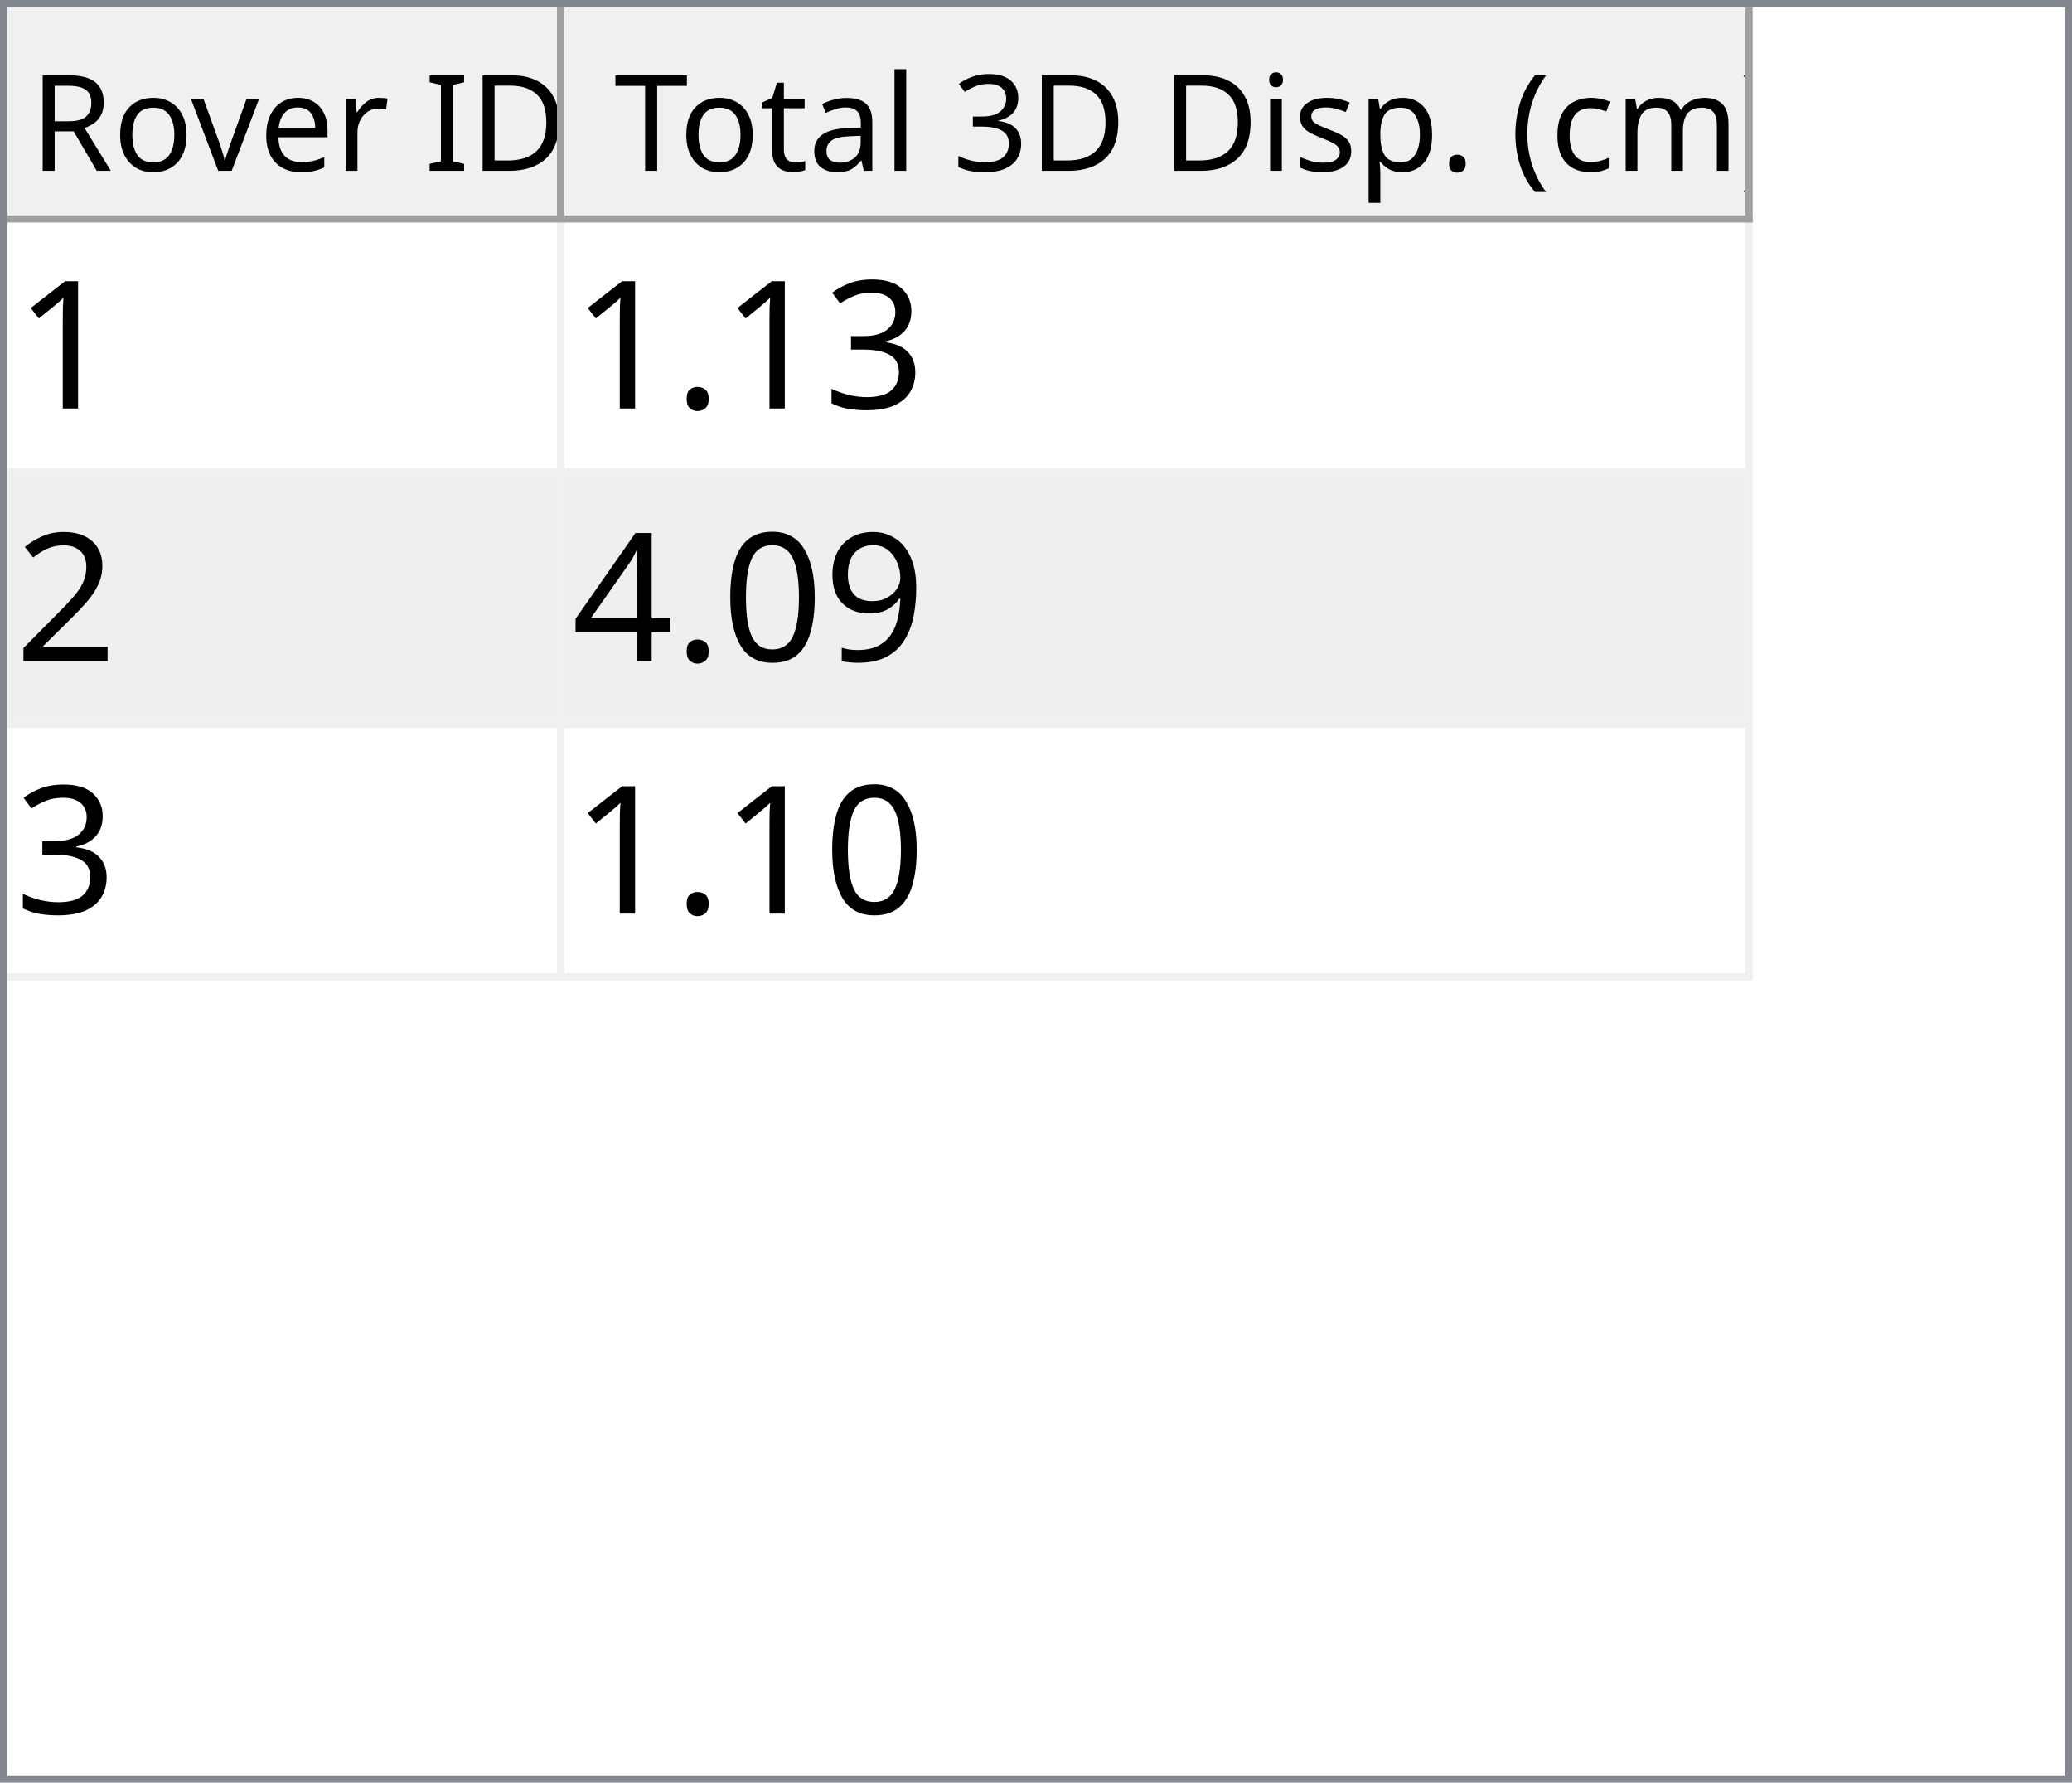
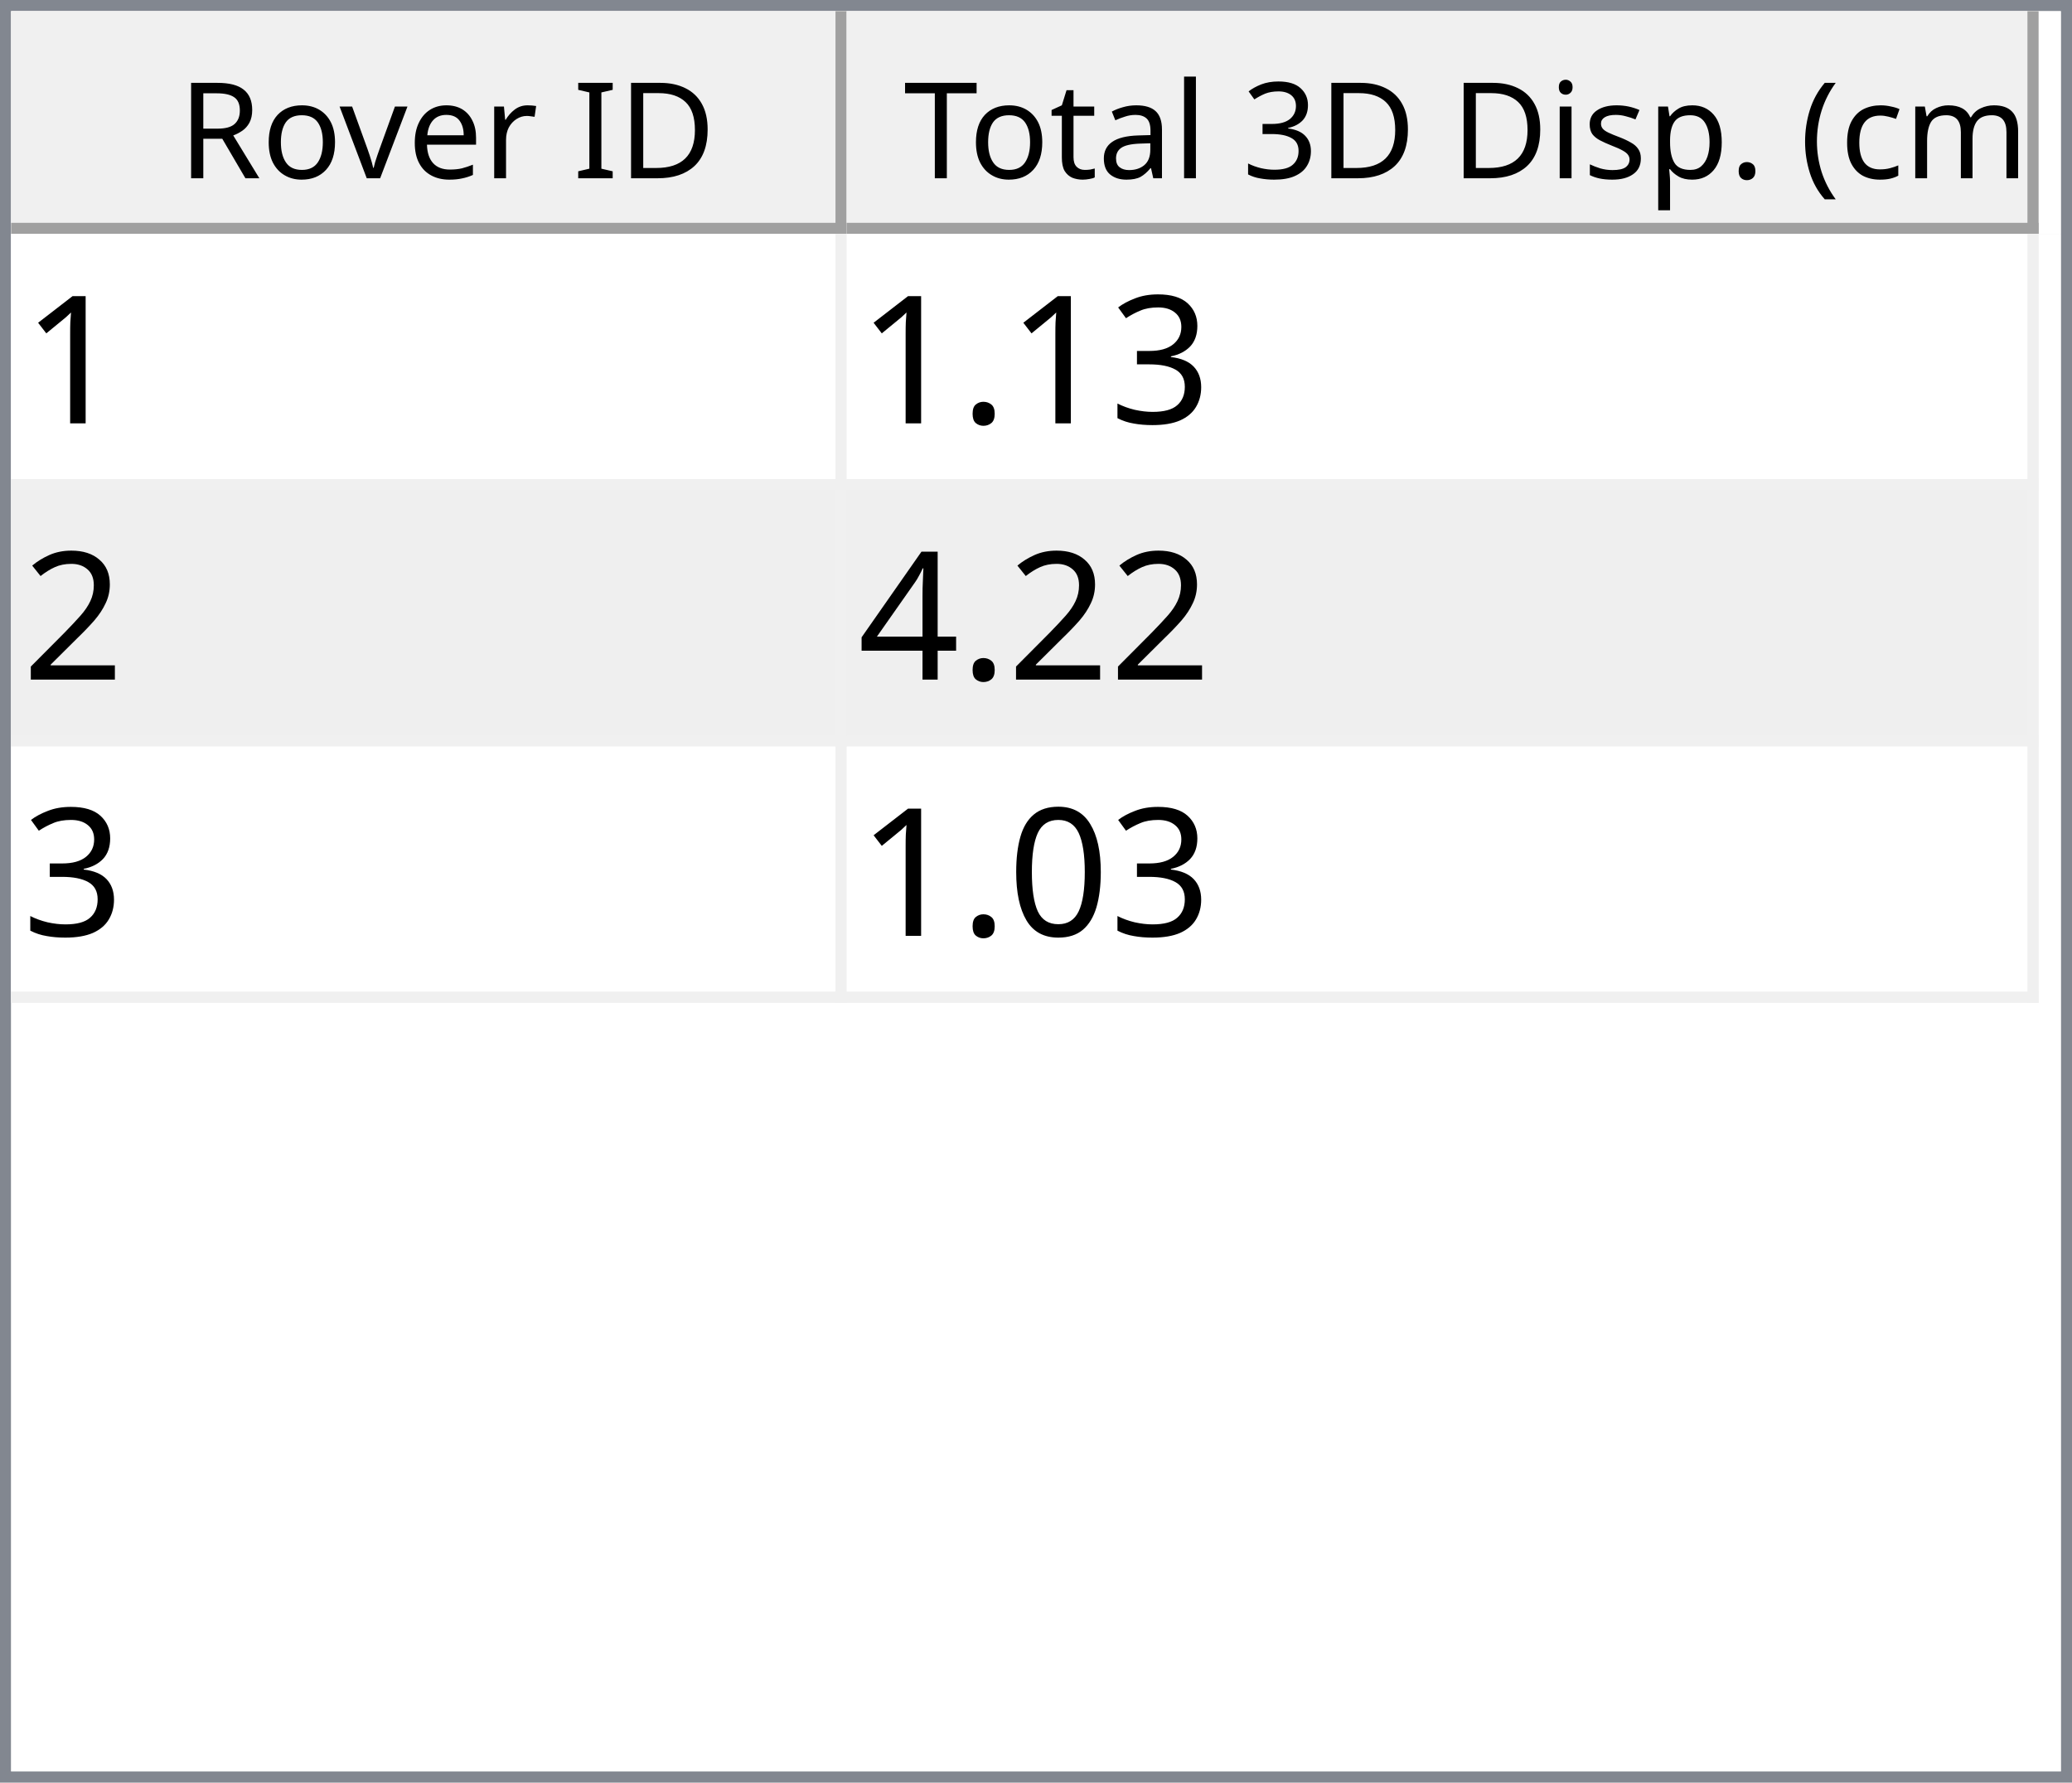
- <svg xmlns="http://www.w3.org/2000/svg" style="fill-opacity:1; color-rendering:auto; color-interpolation:auto; text-rendering:auto; stroke:black; stroke-linecap:square; stroke-miterlimit:10; shape-rendering:auto; stroke-opacity:1; fill:black; stroke-dasharray:none; font-weight:normal; stroke-width:1; font-family:'Dialog'; font-style:normal; stroke-linejoin:miter; font-size:12px; stroke-dashoffset:0; image-rendering:auto;" width="279" height="240">
+ <svg xmlns="http://www.w3.org/2000/svg" style="fill-opacity:1; color-rendering:auto; color-interpolation:auto; text-rendering:auto; stroke:black; stroke-linecap:square; stroke-miterlimit:10; shape-rendering:auto; stroke-opacity:1; fill:black; stroke-dasharray:none; font-weight:normal; stroke-width:1; font-family:'Dialog'; font-style:normal; stroke-linejoin:miter; font-size:12px; stroke-dashoffset:0; image-rendering:auto;" width="186" height="160">
  <defs id="genericDefs" />
  <g>
    <defs id="defs1">
      <clipPath clipPathUnits="userSpaceOnUse" id="clipPath1">
-         <path d="M0 0 L279 0 L279 240 L0 240 L0 0 Z" />
+         <path d="M0 0 L186 0 L186 160 L0 160 L0 0 Z" />
      </clipPath>
      <clipPath clipPathUnits="userSpaceOnUse" id="clipPath2">
-         <path d="M0 0 L0 240 L279 240 L279 0 Z" />
+         <path d="M0 0 L0 160 L186 160 L186 0 Z" />
      </clipPath>
      <clipPath clipPathUnits="userSpaceOnUse" id="clipPath3">
-         <path d="M0 0 L0 29 L277 29 L277 0 Z" />
+         <path d="M0 0 L0 20 L184 20 L184 0 Z" />
      </clipPath>
      <clipPath clipPathUnits="userSpaceOnUse" id="clipPath4">
-         <path d="M0 0 L0 29 L75 29 L75 0 Z" />
+         <path d="M0 0 L0 20 L75 20 L75 0 Z" />
      </clipPath>
      <clipPath clipPathUnits="userSpaceOnUse" id="clipPath5">
-         <path d="M1 1 L1 28 L74 28 L74 1 Z" />
+         <path d="M1 1 L1 19 L74 19 L74 1 Z" />
      </clipPath>
      <clipPath clipPathUnits="userSpaceOnUse" id="clipPath6">
-         <path d="M0 0 L0 27 L73 27 L73 0 Z" />
+         <path d="M0 0 L0 18 L73 18 L73 0 Z" />
      </clipPath>
      <clipPath clipPathUnits="userSpaceOnUse" id="clipPath7">
-         <path d="M-0.5 -0.5 L-0.5 28.5 L74.5 28.5 L74.5 -0.5 Z" />
+         <path d="M-0.5 -0.5 L-0.5 19.5 L74.5 19.5 L74.5 -0.5 Z" />
      </clipPath>
      <clipPath clipPathUnits="userSpaceOnUse" id="clipPath8">
-         <path d="M0 0 L0 29 L160 29 L160 0 Z" />
+         <path d="M0 0 L0 20 L107 20 L107 0 Z" />
      </clipPath>
      <clipPath clipPathUnits="userSpaceOnUse" id="clipPath9">
-         <path d="M1 1 L1 28 L159 28 L159 1 Z" />
+         <path d="M1 1 L1 19 L106 19 L106 1 Z" />
      </clipPath>
      <clipPath clipPathUnits="userSpaceOnUse" id="clipPath10">
-         <path d="M0 0 L0 27 L158 27 L158 0 Z" />
+         <path d="M0 0 L0 18 L105 18 L105 0 Z" />
      </clipPath>
      <clipPath clipPathUnits="userSpaceOnUse" id="clipPath11">
-         <path d="M-0.5 -0.5 L-0.5 28.5 L159.5 28.5 L159.5 -0.5 Z" />
+         <path d="M-0.5 -0.5 L-0.5 19.5 L106.5 19.5 L106.5 -0.5 Z" />
      </clipPath>
      <clipPath clipPathUnits="userSpaceOnUse" id="clipPath12">
-         <path d="M0 0 L0 209 L277 209 L277 0 Z" />
+         <path d="M0 0 L0 138 L184 138 L184 0 Z" />
      </clipPath>
      <clipPath clipPathUnits="userSpaceOnUse" id="clipPath13">
-         <path d="M0 0 L0 102 L235 102 L235 0 Z" />
+         <path d="M0 0 L0 69 L182 69 L182 0 Z" />
      </clipPath>
      <clipPath clipPathUnits="userSpaceOnUse" id="clipPath14">
-         <path d="M-0.5 -0.5 L-0.5 101.5 L234.5 101.5 L234.5 -0.5 Z" />
+         <path d="M-0.5 -0.5 L-0.5 68.5 L181.5 68.5 L181.5 -0.5 Z" />
      </clipPath>
      <clipPath clipPathUnits="userSpaceOnUse" id="clipPath15">
-         <path d="M0 0 L0 33 L74 33 L74 0 Z" />
+         <path d="M0 0 L0 22 L74 22 L74 0 Z" />
      </clipPath>
      <clipPath clipPathUnits="userSpaceOnUse" id="clipPath16">
-         <path d="M0 0 L0 33 L159 33 L159 0 Z" />
+         <path d="M0 0 L0 22 L106 22 L106 0 Z" />
      </clipPath>
      <font horiz-adv-x="64.551" id="font1">
        <font-face ascent="107.91" descent="25.098" units-per-em="100" style="font-style:normal; font-family:Segoe UI; font-weight:normal;" />
        <missing-glyph horiz-adv-x="64.551" d="M8.109 0 L8.109 68.266 L56.453 68.266 L56.453 0 L8.109 0 ZM15.328 7.234 L49.219 7.234 L49.219 61.031 L15.328 61.031 L15.328 7.234 Z" />
        <glyph unicode="D" horiz-adv-x="70.117" d="M9.188 0 L9.188 70.016 L28.516 70.016 Q65.531 70.016 65.531 35.891 Q65.531 19.672 55.25 9.836 Q44.969 0 27.734 0 L9.188 0 ZM17.391 62.594 L17.391 7.422 L27.828 7.422 Q41.609 7.422 49.273 14.797 Q56.938 22.172 56.938 35.688 Q56.938 62.594 28.328 62.594 L17.391 62.594 Z" />
        <glyph unicode="I" horiz-adv-x="26.611" d="M17.391 0 L9.188 0 L9.188 70.016 L17.391 70.016 L17.391 0 Z" />
        <glyph unicode=" " horiz-adv-x="27.393" d="" />
        <glyph unicode="r" horiz-adv-x="34.766" d="M34.188 41.891 Q32.078 43.5 28.125 43.5 Q23 43.5 19.555 38.672 Q16.109 33.844 16.109 25.484 L16.109 0 L8.109 0 L8.109 50 L16.109 50 L16.109 39.703 L16.312 39.703 Q18.016 44.969 21.531 47.922 Q25.047 50.875 29.391 50.875 Q32.516 50.875 34.188 50.203 L34.188 41.891 Z" />
        <glyph unicode="e" horiz-adv-x="52.295" d="M48.297 23 L12.984 23 Q13.188 14.656 17.484 10.109 Q21.781 5.562 29.297 5.562 Q37.75 5.562 44.828 11.141 L44.828 3.609 Q38.234 -1.172 27.391 -1.172 Q16.797 -1.172 10.742 5.641 Q4.688 12.453 4.688 24.812 Q4.688 36.469 11.305 43.82 Q17.922 51.172 27.734 51.172 Q37.547 51.172 42.922 44.828 Q48.297 38.484 48.297 27.203 L48.297 23 ZM40.094 29.781 Q40.047 36.719 36.75 40.578 Q33.453 44.438 27.594 44.438 Q21.922 44.438 17.969 40.383 Q14.016 36.328 13.094 29.781 L40.094 29.781 Z" />
        <glyph unicode="v" horiz-adv-x="47.9" d="M47.406 50 L27.484 0 L19.625 0 L0.688 50 L9.469 50 L22.172 13.672 Q23.578 9.672 23.922 6.688 L24.125 6.688 Q24.609 10.453 25.688 13.484 L38.969 50 L47.406 50 Z" />
        <glyph unicode="o" horiz-adv-x="58.594" d="M29 -1.172 Q17.922 -1.172 11.305 5.836 Q4.688 12.844 4.688 24.422 Q4.688 37.016 11.57 44.094 Q18.453 51.172 30.172 51.172 Q41.359 51.172 47.633 44.289 Q53.906 37.406 53.906 25.203 Q53.906 13.234 47.141 6.031 Q40.375 -1.172 29 -1.172 ZM29.594 44.438 Q21.875 44.438 17.383 39.188 Q12.891 33.938 12.891 24.703 Q12.891 15.828 17.43 10.695 Q21.969 5.562 29.594 5.562 Q37.359 5.562 41.531 10.594 Q45.703 15.625 45.703 24.906 Q45.703 34.281 41.531 39.359 Q37.359 44.438 29.594 44.438 Z" />
        <glyph unicode="R" horiz-adv-x="59.814" d="M59.375 0 L49.609 0 L37.891 19.625 Q36.281 22.359 34.766 24.289 Q33.25 26.219 31.664 27.438 Q30.078 28.656 28.25 29.219 Q26.422 29.781 24.125 29.781 L17.391 29.781 L17.391 0 L9.188 0 L9.188 70.016 L30.078 70.016 Q34.672 70.016 38.555 68.867 Q42.438 67.719 45.289 65.375 Q48.141 63.031 49.758 59.547 Q51.375 56.062 51.375 51.375 Q51.375 47.703 50.273 44.656 Q49.172 41.609 47.148 39.211 Q45.125 36.812 42.266 35.133 Q39.406 33.453 35.844 32.516 L35.844 32.328 Q37.594 31.547 38.891 30.547 Q40.188 29.547 41.359 28.18 Q42.531 26.812 43.68 25.078 Q44.828 23.344 46.234 21.047 L59.375 0 ZM17.391 62.594 L17.391 37.203 L28.516 37.203 Q31.594 37.203 34.203 38.133 Q36.812 39.062 38.719 40.797 Q40.625 42.531 41.703 45.047 Q42.781 47.562 42.781 50.688 Q42.781 56.297 39.141 59.445 Q35.5 62.594 28.609 62.594 L17.391 62.594 Z" />
        <glyph unicode=")" horiz-adv-x="30.176" d="M8.297 -15.922 L1.172 -15.922 Q16.406 2.344 16.406 26.812 Q16.406 51.469 1.078 70.016 L8.297 70.016 Q23.531 52.156 23.531 26.703 Q23.531 1.375 8.297 -15.922 Z" />
        <glyph unicode="m" horiz-adv-x="86.133" d="M79.109 0 L71.094 0 L71.094 28.719 Q71.094 37.016 68.531 40.727 Q65.969 44.438 59.906 44.438 Q54.781 44.438 51.195 39.75 Q47.609 35.062 47.609 28.516 L47.609 0 L39.594 0 L39.594 29.688 Q39.594 44.438 28.219 44.438 Q22.953 44.438 19.531 40.016 Q16.109 35.594 16.109 28.516 L16.109 0 L8.109 0 L8.109 50 L16.109 50 L16.109 42.094 L16.312 42.094 Q21.625 51.172 31.844 51.172 Q36.969 51.172 40.773 48.312 Q44.578 45.453 46 40.828 Q51.562 51.172 62.594 51.172 Q79.109 51.172 79.109 30.812 L79.109 0 Z" />
        <glyph unicode="c" horiz-adv-x="46.191" d="M42.188 2.297 Q36.422 -1.172 28.516 -1.172 Q17.828 -1.172 11.258 5.789 Q4.688 12.75 4.688 23.828 Q4.688 36.188 11.766 43.68 Q18.844 51.172 30.672 51.172 Q37.25 51.172 42.281 48.734 L42.281 40.531 Q36.719 44.438 30.375 44.438 Q22.703 44.438 17.797 38.945 Q12.891 33.453 12.891 24.516 Q12.891 15.719 17.508 10.641 Q22.125 5.562 29.891 5.562 Q36.422 5.562 42.188 9.906 L42.188 2.297 Z" />
        <glyph unicode="(" horiz-adv-x="30.176" d="M29.109 -15.922 L21.969 -15.922 Q6.844 1.375 6.844 26.703 Q6.844 52.156 21.969 70.016 L29.203 70.016 Q13.875 51.469 13.875 26.812 Q13.875 2.344 29.109 -15.922 Z" />
        <glyph unicode="." horiz-adv-x="21.68" d="M10.891 -1.078 Q8.641 -1.078 7.055 0.539 Q5.469 2.156 5.469 4.391 Q5.469 6.641 7.055 8.273 Q8.641 9.906 10.891 9.906 Q13.188 9.906 14.797 8.273 Q16.406 6.641 16.406 4.391 Q16.406 2.156 14.797 0.539 Q13.188 -1.078 10.891 -1.078 Z" />
        <glyph unicode="p" horiz-adv-x="58.789" d="M16.312 7.234 L16.109 7.234 L16.109 -23 L8.109 -23 L8.109 50 L16.109 50 L16.109 41.219 L16.312 41.219 Q22.219 51.172 33.594 51.172 Q43.266 51.172 48.688 44.461 Q54.109 37.75 54.109 26.469 Q54.109 13.922 48 6.375 Q41.891 -1.172 31.297 -1.172 Q21.578 -1.172 16.312 7.234 ZM16.109 27.391 L16.109 20.406 Q16.109 14.203 20.141 9.883 Q24.172 5.562 30.375 5.562 Q37.641 5.562 41.773 11.133 Q45.906 16.703 45.906 26.609 Q45.906 34.969 42.047 39.703 Q38.188 44.438 31.594 44.438 Q24.609 44.438 20.359 39.578 Q16.109 34.719 16.109 27.391 Z" />
        <glyph unicode="s" horiz-adv-x="42.432" d="M5.078 1.812 L5.078 10.406 Q11.625 5.562 19.484 5.562 Q30.031 5.562 30.031 12.594 Q30.031 14.594 29.125 15.992 Q28.219 17.391 26.68 18.461 Q25.141 19.531 23.07 20.383 Q21 21.234 18.609 22.172 Q15.281 23.484 12.766 24.828 Q10.25 26.172 8.57 27.859 Q6.891 29.547 6.031 31.695 Q5.172 33.844 5.172 36.719 Q5.172 40.234 6.789 42.945 Q8.406 45.656 11.086 47.484 Q13.766 49.312 17.211 50.242 Q20.656 51.172 24.312 51.172 Q30.812 51.172 35.938 48.922 L35.938 40.828 Q30.422 44.438 23.25 44.438 Q21 44.438 19.195 43.922 Q17.391 43.406 16.094 42.477 Q14.797 41.547 14.086 40.258 Q13.375 38.969 13.375 37.406 Q13.375 35.453 14.086 34.133 Q14.797 32.812 16.164 31.789 Q17.531 30.766 19.484 29.938 Q21.438 29.109 23.922 28.125 Q27.25 26.859 29.883 25.516 Q32.516 24.172 34.375 22.484 Q36.234 20.797 37.234 18.602 Q38.234 16.406 38.234 13.375 Q38.234 9.672 36.602 6.938 Q34.969 4.203 32.234 2.398 Q29.5 0.594 25.93 -0.289 Q22.359 -1.172 18.453 -1.172 Q10.75 -1.172 5.078 1.812 Z" />
        <glyph unicode="i" horiz-adv-x="24.219" d="M12.203 62.703 Q10.062 62.703 8.547 64.164 Q7.031 65.625 7.031 67.875 Q7.031 70.125 8.547 71.609 Q10.062 73.094 12.203 73.094 Q14.406 73.094 15.945 71.609 Q17.484 70.125 17.484 67.875 Q17.484 65.719 15.945 64.211 Q14.406 62.703 12.203 62.703 ZM16.109 0 L8.109 0 L8.109 50 L16.109 50 L16.109 0 Z" />
        <glyph unicode="3" horiz-adv-x="53.906" d="M46.531 19.828 Q46.531 15.094 44.75 11.211 Q42.969 7.328 39.719 4.57 Q36.469 1.812 31.93 0.297 Q27.391 -1.219 21.922 -1.219 Q11.922 -1.219 6 2.594 L6 11.188 Q13.094 5.609 22.219 5.609 Q25.875 5.609 28.828 6.539 Q31.781 7.469 33.906 9.227 Q36.031 10.984 37.18 13.477 Q38.328 15.969 38.328 19.094 Q38.328 32.812 18.797 32.812 L12.984 32.812 L12.984 39.594 L18.5 39.594 Q35.797 39.594 35.797 52.484 Q35.797 64.406 22.609 64.406 Q15.188 64.406 8.688 59.422 L8.688 67.188 Q15.375 71.188 24.609 71.188 Q29 71.188 32.57 69.969 Q36.141 68.75 38.68 66.555 Q41.219 64.359 42.609 61.281 Q44 58.203 44 54.5 Q44 40.672 30.031 36.719 L30.031 36.531 Q33.594 36.141 36.625 34.797 Q39.656 33.453 41.852 31.305 Q44.047 29.156 45.289 26.25 Q46.531 23.344 46.531 19.828 Z" />
        <glyph unicode="l" horiz-adv-x="24.219" d="M16.109 0 L8.109 0 L8.109 74.031 L16.109 74.031 L16.109 0 Z" />
        <glyph unicode="a" horiz-adv-x="50.879" d="M43.891 0 L35.891 0 L35.891 7.812 L35.688 7.812 Q30.469 -1.172 20.312 -1.172 Q12.844 -1.172 8.617 2.781 Q4.391 6.734 4.391 13.281 Q4.391 27.297 20.906 29.594 L35.891 31.688 Q35.891 44.438 25.594 44.438 Q16.547 44.438 9.281 38.281 L9.281 46.484 Q16.656 51.172 26.266 51.172 Q43.891 51.172 43.891 32.516 L43.891 0 ZM35.891 25.297 L23.828 23.641 Q18.266 22.859 15.43 20.875 Q12.594 18.891 12.594 13.875 Q12.594 10.203 15.211 7.883 Q17.828 5.562 22.172 5.562 Q28.125 5.562 32.008 9.742 Q35.891 13.922 35.891 20.312 L35.891 25.297 Z" />
        <glyph unicode="t" horiz-adv-x="33.887" d="M31.297 0.484 Q28.469 -1.078 23.828 -1.078 Q10.688 -1.078 10.688 13.578 L10.688 43.172 L2.094 43.172 L2.094 50 L10.688 50 L10.688 62.203 L18.703 64.797 L18.703 50 L31.297 50 L31.297 43.172 L18.703 43.172 L18.703 14.984 Q18.703 9.969 20.414 7.82 Q22.125 5.672 26.078 5.672 Q29.109 5.672 31.297 7.328 L31.297 0.484 Z" />
        <glyph unicode="T" horiz-adv-x="52.393" d="M50.594 62.594 L30.375 62.594 L30.375 0 L22.172 0 L22.172 62.594 L2 62.594 L2 70.016 L50.594 70.016 L50.594 62.594 Z" />
      </font>
      <font horiz-adv-x="75.0" id="font2">
        <font-face ascent="100.537" descent="21.973" units-per-em="100" style="font-style:normal; font-family:sans-serif; font-weight:normal;" />
        <missing-glyph horiz-adv-x="75.0" d="M12.5 0 L12.5 62.5 L62.5 62.5 L62.5 0 L12.5 0 ZM14.062 1.562 L60.938 1.562 L60.938 60.938 L14.062 60.938 L14.062 1.562 Z" />
        <glyph unicode="1" horiz-adv-x="55.615" d="M37.25 0 L28.469 0 L28.469 56 Q25.297 52.984 20.141 49.953 Q14.984 46.922 10.891 45.406 L10.891 53.906 Q18.266 57.375 23.781 62.305 Q29.297 67.234 31.594 71.875 L37.25 71.875 L37.25 0 Z" />
        <glyph unicode="3" horiz-adv-x="55.615" d="M4.203 18.891 L12.984 20.062 Q14.5 12.594 18.141 9.297 Q21.781 6 27 6 Q33.203 6 37.477 10.297 Q41.75 14.594 41.75 20.953 Q41.75 27 37.797 30.93 Q33.844 34.859 27.734 34.859 Q25.25 34.859 21.531 33.891 L22.516 41.609 Q23.391 41.5 23.922 41.5 Q29.547 41.5 34.039 44.43 Q38.531 47.359 38.531 53.469 Q38.531 58.297 35.258 61.477 Q31.984 64.656 26.812 64.656 Q21.688 64.656 18.266 61.43 Q14.844 58.203 13.875 51.766 L5.078 53.328 Q6.688 62.156 12.398 67.016 Q18.109 71.875 26.609 71.875 Q32.469 71.875 37.398 69.359 Q42.328 66.844 44.945 62.5 Q47.562 58.156 47.562 53.266 Q47.562 48.641 45.07 44.828 Q42.578 41.016 37.703 38.766 Q44.047 37.312 47.562 32.695 Q51.078 28.078 51.078 21.141 Q51.078 11.766 44.242 5.25 Q37.406 -1.266 26.953 -1.266 Q17.531 -1.266 11.305 4.352 Q5.078 9.969 4.203 18.891 Z" />
        <glyph unicode="." horiz-adv-x="27.783" d="M9.078 0 L9.078 10.016 L19.094 10.016 L19.094 0 L9.078 0 Z" />
        <glyph unicode="2" horiz-adv-x="55.615" d="M50.344 8.453 L50.344 0 L3.031 0 Q2.938 3.172 4.047 6.109 Q5.859 10.938 9.836 15.625 Q13.812 20.312 21.344 26.469 Q33.016 36.031 37.117 41.625 Q41.219 47.219 41.219 52.203 Q41.219 57.422 37.477 61.008 Q33.734 64.594 27.734 64.594 Q21.391 64.594 17.578 60.789 Q13.766 56.984 13.719 50.25 L4.688 51.172 Q5.609 61.281 11.664 66.578 Q17.719 71.875 27.938 71.875 Q38.234 71.875 44.242 66.164 Q50.25 60.453 50.25 52 Q50.25 47.703 48.492 43.555 Q46.734 39.406 42.656 34.812 Q38.578 30.219 29.109 22.219 Q21.188 15.578 18.945 13.211 Q16.703 10.844 15.234 8.453 L50.344 8.453 Z" />
-         <glyph unicode="9" horiz-adv-x="55.615" d="M5.469 16.547 L13.922 17.328 Q14.984 11.375 18.016 8.688 Q21.047 6 25.781 6 Q29.828 6 32.883 7.859 Q35.938 9.719 37.891 12.82 Q39.844 15.922 41.164 21.195 Q42.484 26.469 42.484 31.938 Q42.484 32.516 42.438 33.688 Q39.797 29.5 35.234 26.883 Q30.672 24.266 25.344 24.266 Q16.453 24.266 10.305 30.711 Q4.156 37.156 4.156 47.703 Q4.156 58.594 10.578 65.234 Q17 71.875 26.656 71.875 Q33.641 71.875 39.43 68.117 Q45.219 64.359 48.219 57.398 Q51.219 50.438 51.219 37.25 Q51.219 23.531 48.242 15.406 Q45.266 7.281 39.383 3.031 Q33.5 -1.219 25.594 -1.219 Q17.188 -1.219 11.867 3.445 Q6.547 8.109 5.469 16.547 ZM41.453 48.141 Q41.453 55.719 37.43 60.156 Q33.406 64.594 27.734 64.594 Q21.875 64.594 17.531 59.812 Q13.188 55.031 13.188 47.406 Q13.188 40.578 17.312 36.305 Q21.438 32.031 27.484 32.031 Q33.594 32.031 37.523 36.305 Q41.453 40.578 41.453 48.141 Z" />
+         <glyph unicode="4" horiz-adv-x="55.615" d="M32.328 0 L32.328 17.141 L1.266 17.141 L1.266 25.203 L33.938 71.578 L41.109 71.578 L41.109 25.203 L50.781 25.203 L50.781 17.141 L41.109 17.141 L41.109 0 L32.328 0 ZM32.328 25.203 L32.328 57.469 L9.906 25.203 L32.328 25.203 Z" />
        <glyph unicode="0" horiz-adv-x="55.615" d="M4.156 35.297 Q4.156 48 6.766 55.742 Q9.375 63.484 14.523 67.68 Q19.672 71.875 27.484 71.875 Q33.25 71.875 37.594 69.555 Q41.938 67.234 44.773 62.867 Q47.609 58.5 49.219 52.227 Q50.828 45.953 50.828 35.297 Q50.828 22.703 48.242 14.969 Q45.656 7.234 40.508 3.008 Q35.359 -1.219 27.484 -1.219 Q17.141 -1.219 11.234 6.203 Q4.156 15.141 4.156 35.297 ZM13.188 35.297 Q13.188 17.672 17.312 11.836 Q21.438 6 27.484 6 Q33.547 6 37.672 11.859 Q41.797 17.719 41.797 35.297 Q41.797 52.984 37.672 58.789 Q33.547 64.594 27.391 64.594 Q21.344 64.594 17.719 59.469 Q13.188 52.938 13.188 35.297 Z" />
-         <glyph unicode="4" horiz-adv-x="55.615" d="M32.328 0 L32.328 17.141 L1.266 17.141 L1.266 25.203 L33.938 71.578 L41.109 71.578 L41.109 25.203 L50.781 25.203 L50.781 17.141 L41.109 17.141 L41.109 0 L32.328 0 ZM32.328 25.203 L32.328 57.469 L9.906 25.203 L32.328 25.203 Z" />
      </font>
    </defs>
    <g style="fill:white; stroke:white;">
-       <rect x="0" y="0" width="279" style="clip-path:url(#clipPath1); stroke:none;" height="240" />
+       <rect x="0" y="0" width="186" style="clip-path:url(#clipPath1); stroke:none;" height="160" />
    </g>
    <g style="fill:white; text-rendering:optimizeSpeed; color-rendering:optimizeSpeed; image-rendering:optimizeSpeed; shape-rendering:crispEdges; stroke:white; color-interpolation:sRGB;">
-       <rect x="0" width="279" height="240" y="0" style="stroke:none;" />
-       <path style="stroke:none;" d="M0 240 L279 240 L279 0 L0 0 Z" />
+       <rect x="0" width="186" height="160" y="0" style="stroke:none;" />
+       <path style="stroke:none;" d="M0 160 L186 160 L186 0 L0 0 Z" />
    </g>
-     <g style="fill:rgb(240,240,240); font-size:18px; font-family:'Segoe UI'; stroke:rgb(240,240,240);">
-       <rect x="0" y="0" width="279" style="clip-path:url(#clipPath2); stroke:none;" height="240" />
+     <g style="fill:rgb(240,240,240); font-family:'Segoe UI'; stroke:rgb(240,240,240);">
+       <rect x="0" y="0" width="186" style="clip-path:url(#clipPath2); stroke:none;" height="160" />
    </g>
-     <g style="fill:rgb(130,135,144); font-size:18px; font-family:'Segoe UI'; stroke:rgb(130,135,144);">
-       <path d="M0 0 L279 0 L279 240 L0 240 L0 0 ZM1 1 L278 1 L278 239 L1 239 L1 1 Z" style="fill-rule:evenodd; clip-path:url(#clipPath2); stroke:none;" />
+     <g style="fill:rgb(130,135,144); font-family:'Segoe UI'; stroke:rgb(130,135,144);">
+       <path d="M0 0 L186 0 L186 160 L0 160 L0 0 ZM1 1 L185 1 L185 159 L1 159 L1 1 Z" style="fill-rule:evenodd; clip-path:url(#clipPath2); stroke:none;" />
    </g>
-     <g style="fill:white; font-size:18px; font-family:'Segoe UI'; stroke:white;" transform="translate(1,1)">
-       <rect x="0" y="0" width="277" style="clip-path:url(#clipPath3); stroke:none;" height="29" />
+     <g style="fill:white; font-family:'Segoe UI'; stroke:white;" transform="translate(1,1)">
+       <rect x="0" y="0" width="184" style="clip-path:url(#clipPath3); stroke:none;" height="20" />
    </g>
-     <g style="fill:rgb(240,240,240); font-size:18px; font-family:'Segoe UI'; stroke:rgb(240,240,240);" transform="translate(1,1)">
-       <rect x="0" y="0" width="75" style="clip-path:url(#clipPath4); stroke:none;" height="29" />
+     <g style="fill:rgb(240,240,240); font-family:'Segoe UI'; stroke:rgb(240,240,240);" transform="translate(1,1)">
+       <rect x="0" y="0" width="75" style="clip-path:url(#clipPath4); stroke:none;" height="20" />
    </g>
-     <g style="font-family:'Segoe UI'; font-size:18px;" transform="translate(2,2)">
-       <text x="2" xml:space="preserve" y="21" style="clip-path:url(#clipPath6); stroke:none;">Rover ID</text>
+     <g style="font-family:'Segoe UI';" transform="translate(2,2)">
+       <text x="14" xml:space="preserve" y="14" style="clip-path:url(#clipPath6); stroke:none;">Rover ID</text>
    </g>
-     <g transform="translate(1.5,1.5)" style="fill:rgb(160,160,160); font-size:18px; font-family:'Segoe UI'; stroke:rgb(160,160,160); stroke-linejoin:bevel;">
-       <line x1="74" x2="74" y1="0" style="fill:none; clip-path:url(#clipPath7);" y2="28" />
+     <g style="fill:rgb(160,160,160); font-family:'Segoe UI'; stroke:rgb(160,160,160); stroke-linejoin:bevel;" transform="translate(1.5,1.5)">
+       <line x1="74" x2="74" y1="0" style="fill:none; clip-path:url(#clipPath7);" y2="19" />
    </g>
-     <g transform="matrix(1,0,0,1,1,1) translate(0.5,0.5)" style="fill:rgb(160,160,160); font-size:18px; font-family:'Segoe UI'; stroke:rgb(160,160,160); stroke-linejoin:bevel;">
-       <line x1="0" x2="74" y1="28" style="fill:none; clip-path:url(#clipPath7);" y2="28" />
+     <g style="fill:rgb(160,160,160); font-family:'Segoe UI'; stroke:rgb(160,160,160); stroke-linejoin:bevel;" transform="matrix(1,0,0,1,1,1) translate(0.5,0.5)">
+       <line x1="0" x2="74" y1="19" style="fill:none; clip-path:url(#clipPath7);" y2="19" />
    </g>
-     <g style="fill:rgb(240,240,240); font-size:18px; font-family:'Segoe UI'; stroke:rgb(240,240,240);" transform="translate(76,1)">
-       <rect x="0" y="0" width="160" style="clip-path:url(#clipPath8); stroke:none;" height="29" />
+     <g style="fill:rgb(240,240,240); font-family:'Segoe UI'; stroke:rgb(240,240,240);" transform="translate(76,1)">
+       <rect x="0" y="0" width="107" style="clip-path:url(#clipPath8); stroke:none;" height="20" />
    </g>
-     <g style="font-family:'Segoe UI'; font-size:18px;" transform="translate(77,2)">
-       <text x="1" xml:space="preserve" y="21" style="clip-path:url(#clipPath10); stroke:none;"> Total 3D Disp. (cm)</text>
+     <g style="font-family:'Segoe UI';" transform="translate(77,2)">
+       <text x="1" xml:space="preserve" y="14" style="clip-path:url(#clipPath10); stroke:none;"> Total 3D Disp. (cm)</text>
    </g>
-     <g transform="translate(76.5,1.5)" style="fill:rgb(160,160,160); font-size:18px; font-family:'Segoe UI'; stroke:rgb(160,160,160); stroke-linejoin:bevel;">
-       <line x1="159" x2="159" y1="0" style="fill:none; clip-path:url(#clipPath11);" y2="28" />
+     <g style="fill:rgb(160,160,160); font-family:'Segoe UI'; stroke:rgb(160,160,160); stroke-linejoin:bevel;" transform="translate(76.5,1.5)">
+       <line x1="106" x2="106" y1="0" style="fill:none; clip-path:url(#clipPath11);" y2="19" />
    </g>
-     <g transform="matrix(1,0,0,1,76,1) translate(0.5,0.5)" style="fill:rgb(160,160,160); font-size:18px; font-family:'Segoe UI'; stroke:rgb(160,160,160); stroke-linejoin:bevel;">
-       <line x1="0" x2="159" y1="28" style="fill:none; clip-path:url(#clipPath11);" y2="28" />
+     <g style="fill:rgb(160,160,160); font-family:'Segoe UI'; stroke:rgb(160,160,160); stroke-linejoin:bevel;" transform="matrix(1,0,0,1,76,1) translate(0.5,0.5)">
+       <line x1="0" x2="106" y1="19" style="fill:none; clip-path:url(#clipPath11);" y2="19" />
    </g>
-     <g style="fill:white; font-size:18px; font-family:'Segoe UI'; stroke:white;" transform="translate(1,30)">
-       <rect x="0" y="0" width="277" style="clip-path:url(#clipPath12); stroke:none;" height="209" />
+     <g style="fill:white; font-family:'Segoe UI'; stroke:white;" transform="translate(1,21)">
+       <rect x="0" y="0" width="184" style="clip-path:url(#clipPath12); stroke:none;" height="138" />
    </g>
-     <g style="fill:rgb(240,240,240); font-size:24px; font-family:sans-serif; stroke:rgb(240,240,240);" transform="translate(1,30)">
-       <rect x="0" y="0" width="235" style="clip-path:url(#clipPath13); stroke:none;" height="102" />
-       <line transform="translate(0.5,0.5)" x1="0" x2="234" y1="33" style="clip-path:url(#clipPath14); fill:none; stroke-linejoin:bevel;" y2="33" />
+     <g style="fill:rgb(240,240,240); font-size:16px; font-family:sans-serif; stroke:rgb(240,240,240);" transform="translate(1,21)">
+       <rect x="0" y="0" width="182" style="clip-path:url(#clipPath13); stroke:none;" height="69" />
+       <line transform="translate(0.5,0.5)" x1="0" x2="181" y1="22" style="clip-path:url(#clipPath14); fill:none; stroke-linejoin:bevel;" y2="22" />
    </g>
-     <g transform="matrix(1,0,0,1,1,30) translate(0.5,0.5)" style="fill:rgb(240,240,240); font-size:24px; font-family:sans-serif; stroke:rgb(240,240,240); stroke-linejoin:bevel;">
-       <line x1="0" x2="234" y1="67" style="fill:none; clip-path:url(#clipPath14);" y2="67" />
+     <g transform="matrix(1,0,0,1,1,21) translate(0.5,0.5)" style="fill:rgb(240,240,240); font-size:16px; font-family:sans-serif; stroke:rgb(240,240,240); stroke-linejoin:bevel;">
+       <line x1="0" x2="181" y1="45" style="fill:none; clip-path:url(#clipPath14);" y2="45" />
    </g>
-     <g transform="matrix(1,0,0,1,1,30) translate(0.5,0.5)" style="fill:rgb(240,240,240); font-size:24px; font-family:sans-serif; stroke:rgb(240,240,240); stroke-linejoin:bevel;">
-       <line x1="0" x2="234" y1="101" style="fill:none; clip-path:url(#clipPath14);" y2="101" />
+     <g transform="matrix(1,0,0,1,1,21) translate(0.5,0.5)" style="fill:rgb(240,240,240); font-size:16px; font-family:sans-serif; stroke:rgb(240,240,240); stroke-linejoin:bevel;">
+       <line x1="0" x2="181" y1="68" style="fill:none; clip-path:url(#clipPath14);" y2="68" />
    </g>
-     <g transform="matrix(1,0,0,1,1,30) translate(0.5,0.5)" style="fill:rgb(240,240,240); font-size:24px; font-family:sans-serif; stroke:rgb(240,240,240); stroke-linejoin:bevel;">
-       <line x1="74" x2="74" y1="0" style="fill:none; clip-path:url(#clipPath14);" y2="101" />
+     <g transform="matrix(1,0,0,1,1,21) translate(0.5,0.5)" style="fill:rgb(240,240,240); font-size:16px; font-family:sans-serif; stroke:rgb(240,240,240); stroke-linejoin:bevel;">
+       <line x1="74" x2="74" y1="0" style="fill:none; clip-path:url(#clipPath14);" y2="68" />
    </g>
-     <g transform="matrix(1,0,0,1,1,30) translate(0.5,0.5)" style="fill:rgb(240,240,240); font-size:24px; font-family:sans-serif; stroke:rgb(240,240,240); stroke-linejoin:bevel;">
-       <line x1="234" x2="234" y1="0" style="fill:none; clip-path:url(#clipPath14);" y2="101" />
+     <g transform="matrix(1,0,0,1,1,21) translate(0.5,0.5)" style="fill:rgb(240,240,240); font-size:16px; font-family:sans-serif; stroke:rgb(240,240,240); stroke-linejoin:bevel;">
+       <line x1="181" x2="181" y1="0" style="fill:none; clip-path:url(#clipPath14);" y2="68" />
    </g>
-     <g style="fill:white; font-size:24px; font-family:sans-serif; stroke:white;" transform="matrix(1,0,0,1,1,30)">
-       <rect x="0" y="0" width="74" style="clip-path:url(#clipPath15); stroke:none;" height="33" />
-       <text x="1" y="25" style="fill:black; clip-path:url(#clipPath15); stroke:none;" xml:space="preserve">1</text>
+     <g style="fill:white; font-size:16px; font-family:sans-serif; stroke:white;" transform="matrix(1,0,0,1,1,21)">
+       <rect x="0" y="0" width="74" style="clip-path:url(#clipPath15); stroke:none;" height="22" />
+       <text x="1" y="17" style="fill:black; clip-path:url(#clipPath15); stroke:none;" xml:space="preserve">1</text>
    </g>
-     <g style="fill:white; font-size:24px; font-family:sans-serif; stroke:white;" transform="matrix(1,0,0,1,1,30) translate(75,0)">
-       <rect x="0" y="0" width="159" style="clip-path:url(#clipPath16); stroke:none;" height="33" />
-       <text x="1" y="25" style="fill:black; clip-path:url(#clipPath16); stroke:none;" xml:space="preserve">1.13</text>
+     <g style="fill:white; font-size:16px; font-family:sans-serif; stroke:white;" transform="matrix(1,0,0,1,1,21) translate(75,0)">
+       <rect x="0" y="0" width="106" style="clip-path:url(#clipPath16); stroke:none;" height="22" />
+       <text x="1" y="17" style="fill:black; clip-path:url(#clipPath16); stroke:none;" xml:space="preserve">1.13</text>
    </g>
-     <g style="fill:rgb(239,239,239); font-size:24px; font-family:sans-serif; stroke:rgb(239,239,239);" transform="matrix(1,0,0,1,1,30) translate(0,34)">
-       <rect x="0" y="0" width="74" style="clip-path:url(#clipPath15); stroke:none;" height="33" />
-       <text x="1" y="25" style="fill:black; clip-path:url(#clipPath15); stroke:none;" xml:space="preserve">2</text>
+     <g style="fill:rgb(239,239,239); font-size:16px; font-family:sans-serif; stroke:rgb(239,239,239);" transform="matrix(1,0,0,1,1,21) translate(0,23)">
+       <rect x="0" y="0" width="74" style="clip-path:url(#clipPath15); stroke:none;" height="22" />
+       <text x="1" y="17" style="fill:black; clip-path:url(#clipPath15); stroke:none;" xml:space="preserve">2</text>
    </g>
-     <g style="fill:rgb(239,239,239); font-size:24px; font-family:sans-serif; stroke:rgb(239,239,239);" transform="matrix(1,0,0,1,1,30) translate(75,34)">
-       <rect x="0" y="0" width="159" style="clip-path:url(#clipPath16); stroke:none;" height="33" />
-       <text x="1" y="25" style="fill:black; clip-path:url(#clipPath16); stroke:none;" xml:space="preserve">4.09</text>
+     <g style="fill:rgb(239,239,239); font-size:16px; font-family:sans-serif; stroke:rgb(239,239,239);" transform="matrix(1,0,0,1,1,21) translate(75,23)">
+       <rect x="0" y="0" width="106" style="clip-path:url(#clipPath16); stroke:none;" height="22" />
+       <text x="1" y="17" style="fill:black; clip-path:url(#clipPath16); stroke:none;" xml:space="preserve">4.22</text>
    </g>
-     <g style="fill:white; font-size:24px; font-family:sans-serif; stroke:white;" transform="matrix(1,0,0,1,1,30) translate(0,68)">
-       <rect x="0" y="0" width="74" style="clip-path:url(#clipPath15); stroke:none;" height="33" />
-       <text x="1" y="25" style="fill:black; clip-path:url(#clipPath15); stroke:none;" xml:space="preserve">3</text>
+     <g style="fill:white; font-size:16px; font-family:sans-serif; stroke:white;" transform="matrix(1,0,0,1,1,21) translate(0,46)">
+       <rect x="0" y="0" width="74" style="clip-path:url(#clipPath15); stroke:none;" height="22" />
+       <text x="1" y="17" style="fill:black; clip-path:url(#clipPath15); stroke:none;" xml:space="preserve">3</text>
    </g>
-     <g style="fill:white; font-size:24px; font-family:sans-serif; stroke:white;" transform="matrix(1,0,0,1,1,30) translate(75,68)">
-       <rect x="0" y="0" width="159" style="clip-path:url(#clipPath16); stroke:none;" height="33" />
-       <text x="1" y="25" style="fill:black; clip-path:url(#clipPath16); stroke:none;" xml:space="preserve">1.10</text>
+     <g style="fill:white; font-size:16px; font-family:sans-serif; stroke:white;" transform="matrix(1,0,0,1,1,21) translate(75,46)">
+       <rect x="0" y="0" width="106" style="clip-path:url(#clipPath16); stroke:none;" height="22" />
+       <text x="1" y="17" style="fill:black; clip-path:url(#clipPath16); stroke:none;" xml:space="preserve">1.03</text>
    </g>
  </g>
</svg>
